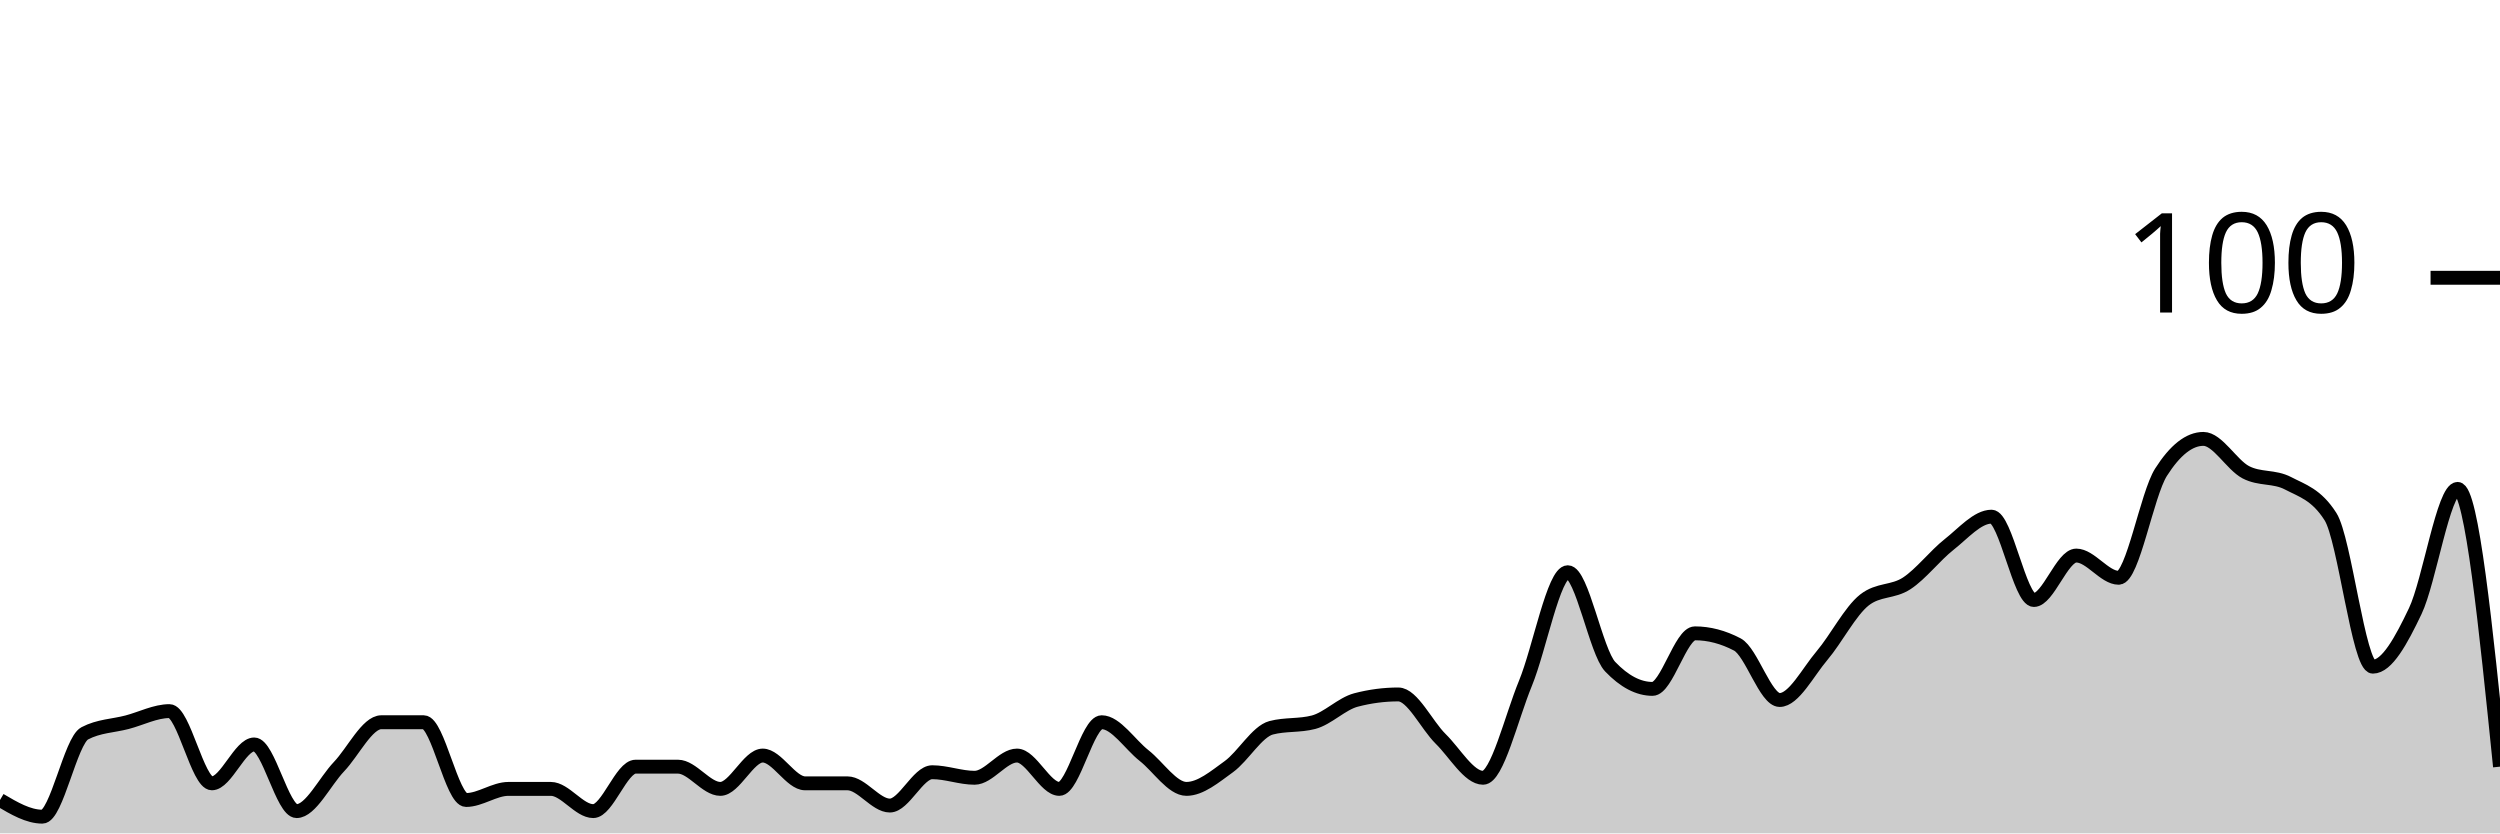
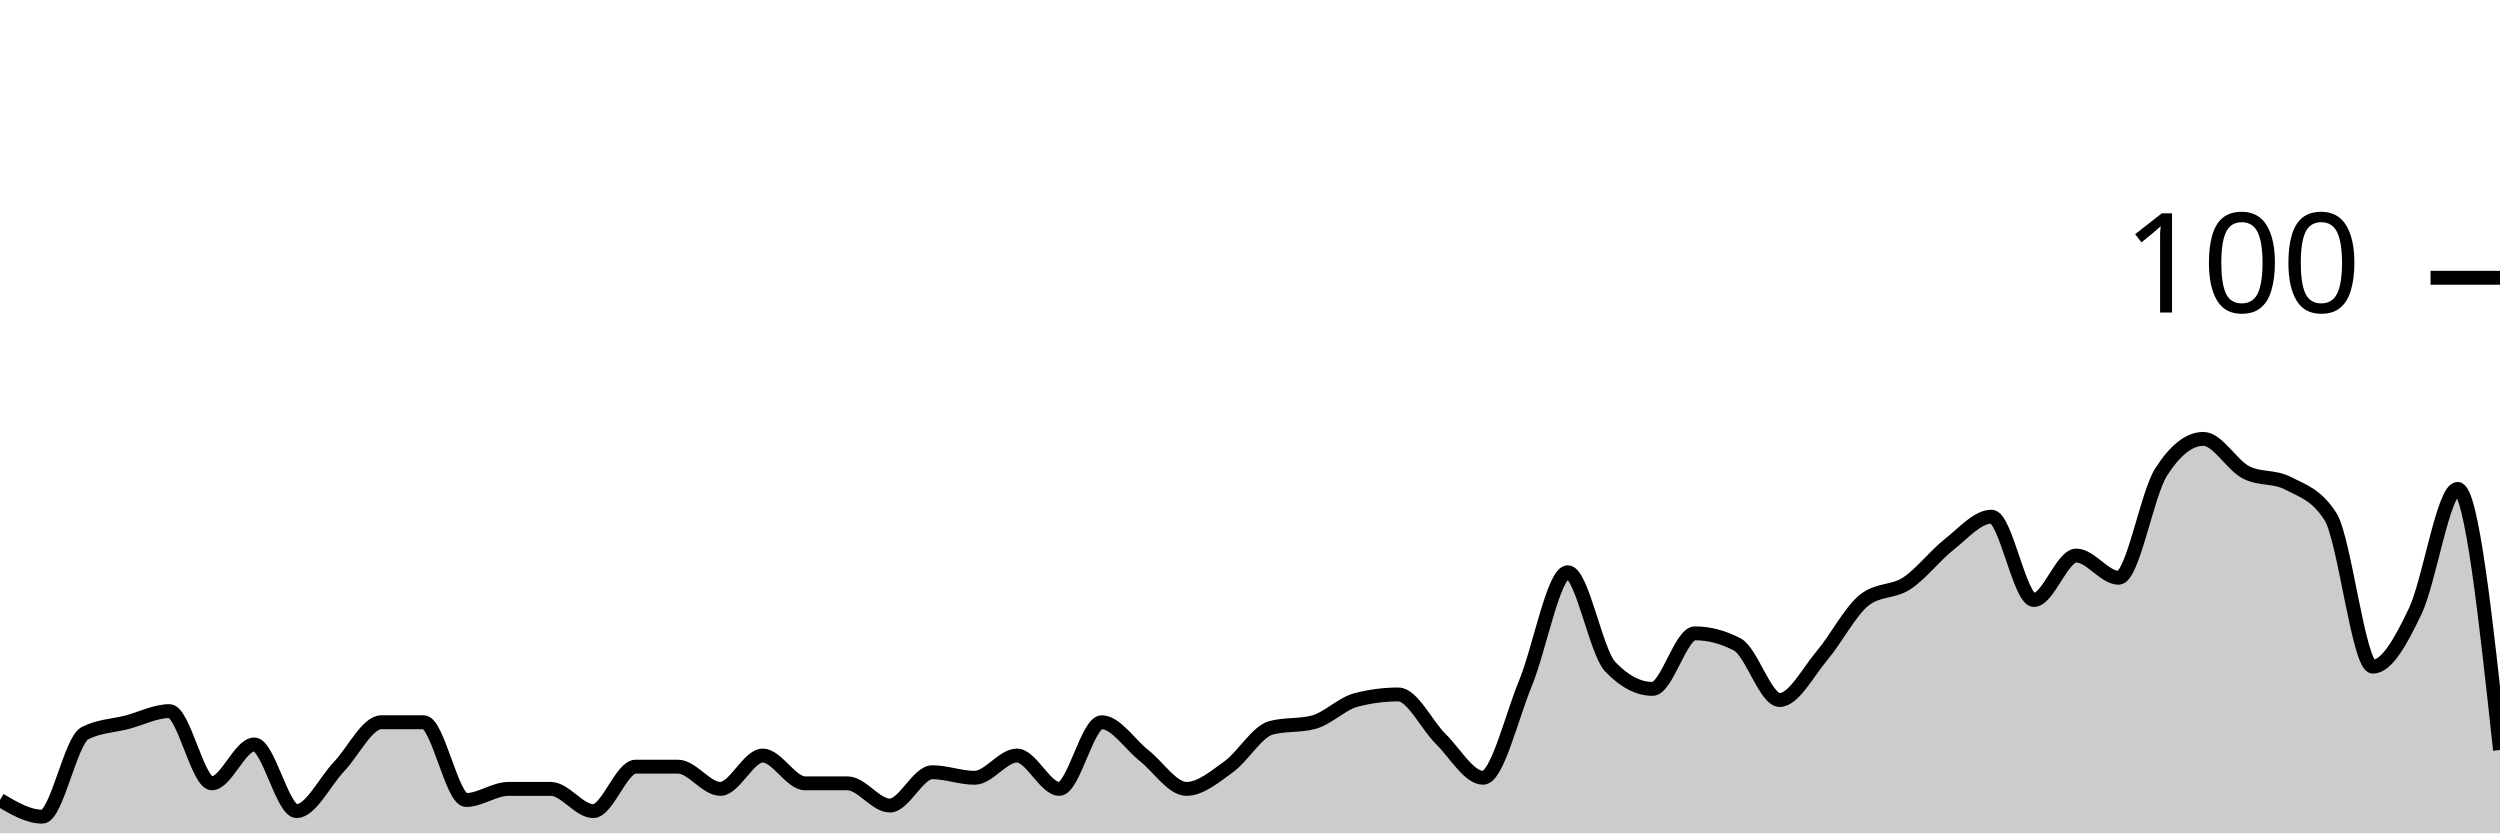
<svg xmlns="http://www.w3.org/2000/svg" viewBox="0 0 180 60">
  <g transform="translate(0,20)">
-     <path class="area" fill="rgba(0, 0, 0, 0.2)" d="M0,37.6C1.017,38.2,2.034,38.8,3.051,38.8C4.068,38.8,5.085,33.333,6.102,32.8C7.119,32.267,8.136,32.267,9.153,32C10.169,31.733,11.186,31.2,12.203,31.2C13.22,31.2,14.237,36.4,15.254,36.4C16.271,36.4,17.288,33.6,18.305,33.6C19.322,33.6,20.339,38.4,21.356,38.4C22.373,38.4,23.39,36.267,24.407,35.2C25.424,34.133,26.441,32,27.458,32C28.475,32,29.492,32,30.508,32C31.525,32,32.542,37.6,33.559,37.6C34.576,37.6,35.593,36.8,36.61,36.8C37.627,36.8,38.644,36.8,39.661,36.8C40.678,36.8,41.695,38.4,42.712,38.4C43.729,38.4,44.746,35.2,45.763,35.2C46.78,35.2,47.797,35.2,48.814,35.2C49.831,35.2,50.847,36.8,51.864,36.8C52.881,36.8,53.898,34.4,54.915,34.4C55.932,34.4,56.949,36.4,57.966,36.4C58.983,36.4,60,36.4,61.017,36.4C62.034,36.4,63.051,38,64.068,38C65.085,38,66.102,35.6,67.119,35.6C68.136,35.6,69.153,36,70.169,36C71.186,36,72.203,34.4,73.22,34.4C74.237,34.4,75.254,36.8,76.271,36.8C77.288,36.8,78.305,32,79.322,32C80.339,32,81.356,33.6,82.373,34.4C83.39,35.2,84.407,36.8,85.424,36.8C86.441,36.8,87.458,35.933,88.475,35.2C89.492,34.467,90.508,32.667,91.525,32.4C92.542,32.133,93.559,32.267,94.576,32C95.593,31.733,96.61,30.667,97.627,30.4C98.644,30.133,99.661,30,100.678,30C101.695,30,102.712,32.2,103.729,33.2C104.746,34.2,105.763,36,106.78,36C107.797,36,108.814,31.667,109.831,29.2C110.847,26.733,111.864,21.2,112.881,21.2C113.898,21.2,114.915,26.933,115.932,28C116.949,29.067,117.966,29.6,118.983,29.6C120,29.6,121.017,25.6,122.034,25.6C123.051,25.6,124.068,25.867,125.085,26.4C126.102,26.933,127.119,30.4,128.136,30.4C129.153,30.4,130.169,28.4,131.186,27.2C132.203,26,133.22,24,134.237,23.2C135.254,22.4,136.271,22.667,137.288,22C138.305,21.333,139.322,20,140.339,19.2C141.356,18.4,142.373,17.2,143.39,17.2C144.407,17.2,145.424,23.2,146.441,23.2C147.458,23.2,148.475,20,149.492,20C150.508,20,151.525,21.6,152.542,21.6C153.559,21.6,154.576,15.6,155.593,14C156.61,12.4,157.627,11.6,158.644,11.6C159.661,11.6,160.678,13.467,161.695,14C162.712,14.533,163.729,14.267,164.746,14.8C165.763,15.333,166.78,15.6,167.797,17.2C168.814,18.8,169.831,28,170.847,28C171.864,28,172.881,26.133,173.898,24C174.915,21.867,175.932,15.2,176.949,15.2C177.966,15.2,178.983,25.2,180,35.2L180,40C178.983,40,177.966,40,176.949,40C175.932,40,174.915,40,173.898,40C172.881,40,171.864,40,170.847,40C169.831,40,168.814,40,167.797,40C166.78,40,165.763,40,164.746,40C163.729,40,162.712,40,161.695,40C160.678,40,159.661,40,158.644,40C157.627,40,156.61,40,155.593,40C154.576,40,153.559,40,152.542,40C151.525,40,150.508,40,149.492,40C148.475,40,147.458,40,146.441,40C145.424,40,144.407,40,143.39,40C142.373,40,141.356,40,140.339,40C139.322,40,138.305,40,137.288,40C136.271,40,135.254,40,134.237,40C133.22,40,132.203,40,131.186,40C130.169,40,129.153,40,128.136,40C127.119,40,126.102,40,125.085,40C124.068,40,123.051,40,122.034,40C121.017,40,120,40,118.983,40C117.966,40,116.949,40,115.932,40C114.915,40,113.898,40,112.881,40C111.864,40,110.847,40,109.831,40C108.814,40,107.797,40,106.78,40C105.763,40,104.746,40,103.729,40C102.712,40,101.695,40,100.678,40C99.661,40,98.644,40,97.627,40C96.61,40,95.593,40,94.576,40C93.559,40,92.542,40,91.525,40C90.508,40,89.492,40,88.475,40C87.458,40,86.441,40,85.424,40C84.407,40,83.39,40,82.373,40C81.356,40,80.339,40,79.322,40C78.305,40,77.288,40,76.271,40C75.254,40,74.237,40,73.22,40C72.203,40,71.186,40,70.169,40C69.153,40,68.136,40,67.119,40C66.102,40,65.085,40,64.068,40C63.051,40,62.034,40,61.017,40C60,40,58.983,40,57.966,40C56.949,40,55.932,40,54.915,40C53.898,40,52.881,40,51.864,40C50.847,40,49.831,40,48.814,40C47.797,40,46.78,40,45.763,40C44.746,40,43.729,40,42.712,40C41.695,40,40.678,40,39.661,40C38.644,40,37.627,40,36.61,40C35.593,40,34.576,40,33.559,40C32.542,40,31.525,40,30.508,40C29.492,40,28.475,40,27.458,40C26.441,40,25.424,40,24.407,40C23.39,40,22.373,40,21.356,40C20.339,40,19.322,40,18.305,40C17.288,40,16.271,40,15.254,40C14.237,40,13.22,40,12.203,40C11.186,40,10.169,40,9.153,40C8.136,40,7.119,40,6.102,40C5.085,40,4.068,40,3.051,40C2.034,40,1.017,40,0,40Z" />
-     <path class="line" stroke="black" fill="none" d="M0,37.6C1.017,38.2,2.034,38.8,3.051,38.8C4.068,38.8,5.085,33.333,6.102,32.8C7.119,32.267,8.136,32.267,9.153,32C10.169,31.733,11.186,31.2,12.203,31.2C13.22,31.2,14.237,36.4,15.254,36.4C16.271,36.4,17.288,33.6,18.305,33.6C19.322,33.6,20.339,38.4,21.356,38.4C22.373,38.4,23.39,36.267,24.407,35.2C25.424,34.133,26.441,32,27.458,32C28.475,32,29.492,32,30.508,32C31.525,32,32.542,37.6,33.559,37.6C34.576,37.6,35.593,36.8,36.61,36.8C37.627,36.8,38.644,36.8,39.661,36.8C40.678,36.8,41.695,38.4,42.712,38.4C43.729,38.4,44.746,35.2,45.763,35.2C46.78,35.2,47.797,35.2,48.814,35.2C49.831,35.2,50.847,36.8,51.864,36.8C52.881,36.8,53.898,34.4,54.915,34.4C55.932,34.4,56.949,36.4,57.966,36.4C58.983,36.4,60,36.4,61.017,36.4C62.034,36.4,63.051,38,64.068,38C65.085,38,66.102,35.6,67.119,35.6C68.136,35.6,69.153,36,70.169,36C71.186,36,72.203,34.4,73.22,34.4C74.237,34.4,75.254,36.8,76.271,36.8C77.288,36.8,78.305,32,79.322,32C80.339,32,81.356,33.6,82.373,34.4C83.39,35.2,84.407,36.8,85.424,36.8C86.441,36.8,87.458,35.933,88.475,35.2C89.492,34.467,90.508,32.667,91.525,32.4C92.542,32.133,93.559,32.267,94.576,32C95.593,31.733,96.61,30.667,97.627,30.4C98.644,30.133,99.661,30,100.678,30C101.695,30,102.712,32.2,103.729,33.2C104.746,34.2,105.763,36,106.78,36C107.797,36,108.814,31.667,109.831,29.2C110.847,26.733,111.864,21.2,112.881,21.2C113.898,21.2,114.915,26.933,115.932,28C116.949,29.067,117.966,29.6,118.983,29.6C120,29.6,121.017,25.6,122.034,25.6C123.051,25.6,124.068,25.867,125.085,26.4C126.102,26.933,127.119,30.4,128.136,30.4C129.153,30.4,130.169,28.4,131.186,27.2C132.203,26,133.22,24,134.237,23.2C135.254,22.4,136.271,22.667,137.288,22C138.305,21.333,139.322,20,140.339,19.2C141.356,18.4,142.373,17.2,143.39,17.2C144.407,17.2,145.424,23.2,146.441,23.2C147.458,23.2,148.475,20,149.492,20C150.508,20,151.525,21.6,152.542,21.6C153.559,21.6,154.576,15.6,155.593,14C156.61,12.4,157.627,11.6,158.644,11.6C159.661,11.6,160.678,13.467,161.695,14C162.712,14.533,163.729,14.267,164.746,14.8C165.763,15.333,166.78,15.6,167.797,17.2C168.814,18.8,169.831,28,170.847,28C171.864,28,172.881,26.133,173.898,24C174.915,21.867,175.932,15.2,176.949,15.2C177.966,15.2,178.983,25.2,180,35.2" />
+     <path class="area" fill="rgba(0, 0, 0, 0.2)" d="M0,37.6C1.017,38.2,2.034,38.8,3.051,38.8C4.068,38.8,5.085,33.333,6.102,32.8C7.119,32.267,8.136,32.267,9.153,32C10.169,31.733,11.186,31.2,12.203,31.2C13.22,31.2,14.237,36.4,15.254,36.4C16.271,36.4,17.288,33.6,18.305,33.6C19.322,33.6,20.339,38.4,21.356,38.4C22.373,38.4,23.39,36.267,24.407,35.2C25.424,34.133,26.441,32,27.458,32C28.475,32,29.492,32,30.508,32C31.525,32,32.542,37.6,33.559,37.6C34.576,37.6,35.593,36.8,36.61,36.8C37.627,36.8,38.644,36.8,39.661,36.8C40.678,36.8,41.695,38.4,42.712,38.4C43.729,38.4,44.746,35.2,45.763,35.2C46.78,35.2,47.797,35.2,48.814,35.2C49.831,35.2,50.847,36.8,51.864,36.8C52.881,36.8,53.898,34.4,54.915,34.4C55.932,34.4,56.949,36.4,57.966,36.4C58.983,36.4,60,36.4,61.017,36.4C62.034,36.4,63.051,38,64.068,38C65.085,38,66.102,35.6,67.119,35.6C68.136,35.6,69.153,36,70.169,36C71.186,36,72.203,34.4,73.22,34.4C74.237,34.4,75.254,36.8,76.271,36.8C77.288,36.8,78.305,32,79.322,32C80.339,32,81.356,33.6,82.373,34.4C83.39,35.2,84.407,36.8,85.424,36.8C86.441,36.8,87.458,35.933,88.475,35.2C89.492,34.467,90.508,32.667,91.525,32.4C92.542,32.133,93.559,32.267,94.576,32C95.593,31.733,96.61,30.667,97.627,30.4C98.644,30.133,99.661,30,100.678,30C101.695,30,102.712,32.2,103.729,33.2C104.746,34.2,105.763,36,106.78,36C107.797,36,108.814,31.667,109.831,29.2C110.847,26.733,111.864,21.2,112.881,21.2C113.898,21.2,114.915,26.933,115.932,28C116.949,29.067,117.966,29.6,118.983,29.6C120,29.6,121.017,25.6,122.034,25.6C123.051,25.6,124.068,25.867,125.085,26.4C126.102,26.933,127.119,30.4,128.136,30.4C129.153,30.4,130.169,28.4,131.186,27.2C132.203,26,133.22,24,134.237,23.2C135.254,22.4,136.271,22.667,137.288,22C138.305,21.333,139.322,20,140.339,19.2C141.356,18.4,142.373,17.2,143.39,17.2C144.407,17.2,145.424,23.2,146.441,23.2C147.458,23.2,148.475,20,149.492,20C150.508,20,151.525,21.6,152.542,21.6C153.559,21.6,154.576,15.6,155.593,14C156.61,12.4,157.627,11.6,158.644,11.6C159.661,11.6,160.678,13.467,161.695,14C162.712,14.533,163.729,14.267,164.746,14.8C165.763,15.333,166.78,15.6,167.797,17.2C168.814,18.8,169.831,28,170.847,28C171.864,28,172.881,26.133,173.898,24C174.915,21.867,175.932,15.2,176.949,15.2C177.966,15.2,178.983,24.6,180,34L180,40C178.983,40,177.966,40,176.949,40C175.932,40,174.915,40,173.898,40C172.881,40,171.864,40,170.847,40C169.831,40,168.814,40,167.797,40C166.78,40,165.763,40,164.746,40C163.729,40,162.712,40,161.695,40C160.678,40,159.661,40,158.644,40C157.627,40,156.61,40,155.593,40C154.576,40,153.559,40,152.542,40C151.525,40,150.508,40,149.492,40C148.475,40,147.458,40,146.441,40C145.424,40,144.407,40,143.39,40C142.373,40,141.356,40,140.339,40C139.322,40,138.305,40,137.288,40C136.271,40,135.254,40,134.237,40C133.22,40,132.203,40,131.186,40C130.169,40,129.153,40,128.136,40C127.119,40,126.102,40,125.085,40C124.068,40,123.051,40,122.034,40C121.017,40,120,40,118.983,40C117.966,40,116.949,40,115.932,40C114.915,40,113.898,40,112.881,40C111.864,40,110.847,40,109.831,40C108.814,40,107.797,40,106.78,40C105.763,40,104.746,40,103.729,40C102.712,40,101.695,40,100.678,40C99.661,40,98.644,40,97.627,40C96.61,40,95.593,40,94.576,40C93.559,40,92.542,40,91.525,40C90.508,40,89.492,40,88.475,40C87.458,40,86.441,40,85.424,40C84.407,40,83.39,40,82.373,40C81.356,40,80.339,40,79.322,40C78.305,40,77.288,40,76.271,40C75.254,40,74.237,40,73.22,40C72.203,40,71.186,40,70.169,40C69.153,40,68.136,40,67.119,40C66.102,40,65.085,40,64.068,40C63.051,40,62.034,40,61.017,40C60,40,58.983,40,57.966,40C56.949,40,55.932,40,54.915,40C53.898,40,52.881,40,51.864,40C50.847,40,49.831,40,48.814,40C47.797,40,46.78,40,45.763,40C44.746,40,43.729,40,42.712,40C41.695,40,40.678,40,39.661,40C38.644,40,37.627,40,36.61,40C35.593,40,34.576,40,33.559,40C32.542,40,31.525,40,30.508,40C29.492,40,28.475,40,27.458,40C26.441,40,25.424,40,24.407,40C23.39,40,22.373,40,21.356,40C20.339,40,19.322,40,18.305,40C17.288,40,16.271,40,15.254,40C14.237,40,13.22,40,12.203,40C11.186,40,10.169,40,9.153,40C8.136,40,7.119,40,6.102,40C5.085,40,4.068,40,3.051,40C2.034,40,1.017,40,0,40Z" />
+     <path class="line" stroke="black" fill="none" d="M0,37.6C1.017,38.2,2.034,38.8,3.051,38.8C4.068,38.8,5.085,33.333,6.102,32.8C7.119,32.267,8.136,32.267,9.153,32C10.169,31.733,11.186,31.2,12.203,31.2C13.22,31.2,14.237,36.4,15.254,36.4C16.271,36.4,17.288,33.6,18.305,33.6C19.322,33.6,20.339,38.4,21.356,38.4C22.373,38.4,23.39,36.267,24.407,35.2C25.424,34.133,26.441,32,27.458,32C28.475,32,29.492,32,30.508,32C31.525,32,32.542,37.6,33.559,37.6C34.576,37.6,35.593,36.8,36.61,36.8C37.627,36.8,38.644,36.8,39.661,36.8C40.678,36.8,41.695,38.4,42.712,38.4C43.729,38.4,44.746,35.2,45.763,35.2C46.78,35.2,47.797,35.2,48.814,35.2C49.831,35.2,50.847,36.8,51.864,36.8C52.881,36.8,53.898,34.4,54.915,34.4C55.932,34.4,56.949,36.4,57.966,36.4C58.983,36.4,60,36.4,61.017,36.4C62.034,36.4,63.051,38,64.068,38C65.085,38,66.102,35.6,67.119,35.6C68.136,35.6,69.153,36,70.169,36C71.186,36,72.203,34.4,73.22,34.4C74.237,34.4,75.254,36.8,76.271,36.8C77.288,36.8,78.305,32,79.322,32C80.339,32,81.356,33.6,82.373,34.4C83.39,35.2,84.407,36.8,85.424,36.8C86.441,36.8,87.458,35.933,88.475,35.2C89.492,34.467,90.508,32.667,91.525,32.4C92.542,32.133,93.559,32.267,94.576,32C95.593,31.733,96.61,30.667,97.627,30.4C98.644,30.133,99.661,30,100.678,30C101.695,30,102.712,32.2,103.729,33.2C104.746,34.2,105.763,36,106.78,36C107.797,36,108.814,31.667,109.831,29.2C110.847,26.733,111.864,21.2,112.881,21.2C113.898,21.2,114.915,26.933,115.932,28C116.949,29.067,117.966,29.6,118.983,29.6C120,29.6,121.017,25.6,122.034,25.6C123.051,25.6,124.068,25.867,125.085,26.4C126.102,26.933,127.119,30.4,128.136,30.4C129.153,30.4,130.169,28.4,131.186,27.2C132.203,26,133.22,24,134.237,23.2C135.254,22.4,136.271,22.667,137.288,22C138.305,21.333,139.322,20,140.339,19.2C141.356,18.4,142.373,17.2,143.39,17.2C144.407,17.2,145.424,23.2,146.441,23.2C147.458,23.2,148.475,20,149.492,20C150.508,20,151.525,21.6,152.542,21.6C153.559,21.6,154.576,15.6,155.593,14C156.61,12.4,157.627,11.6,158.644,11.6C159.661,11.6,160.678,13.467,161.695,14C162.712,14.533,163.729,14.267,164.746,14.8C165.763,15.333,166.78,15.6,167.797,17.2C168.814,18.8,169.831,28,170.847,28C171.864,28,172.881,26.133,173.898,24C174.915,21.867,175.932,15.2,176.949,15.2C177.966,15.2,178.983,24.6,180,34" />
    <path class="axis-ceiling" stroke-width="1" stroke="black" fill="none" d="M175,0L180,0" />
    <text class="axis-ceiling-label" font-family="sans-serif" text-anchor="end" font-size="10px" x="170" y="2.5">100</text>
  </g>
</svg>
